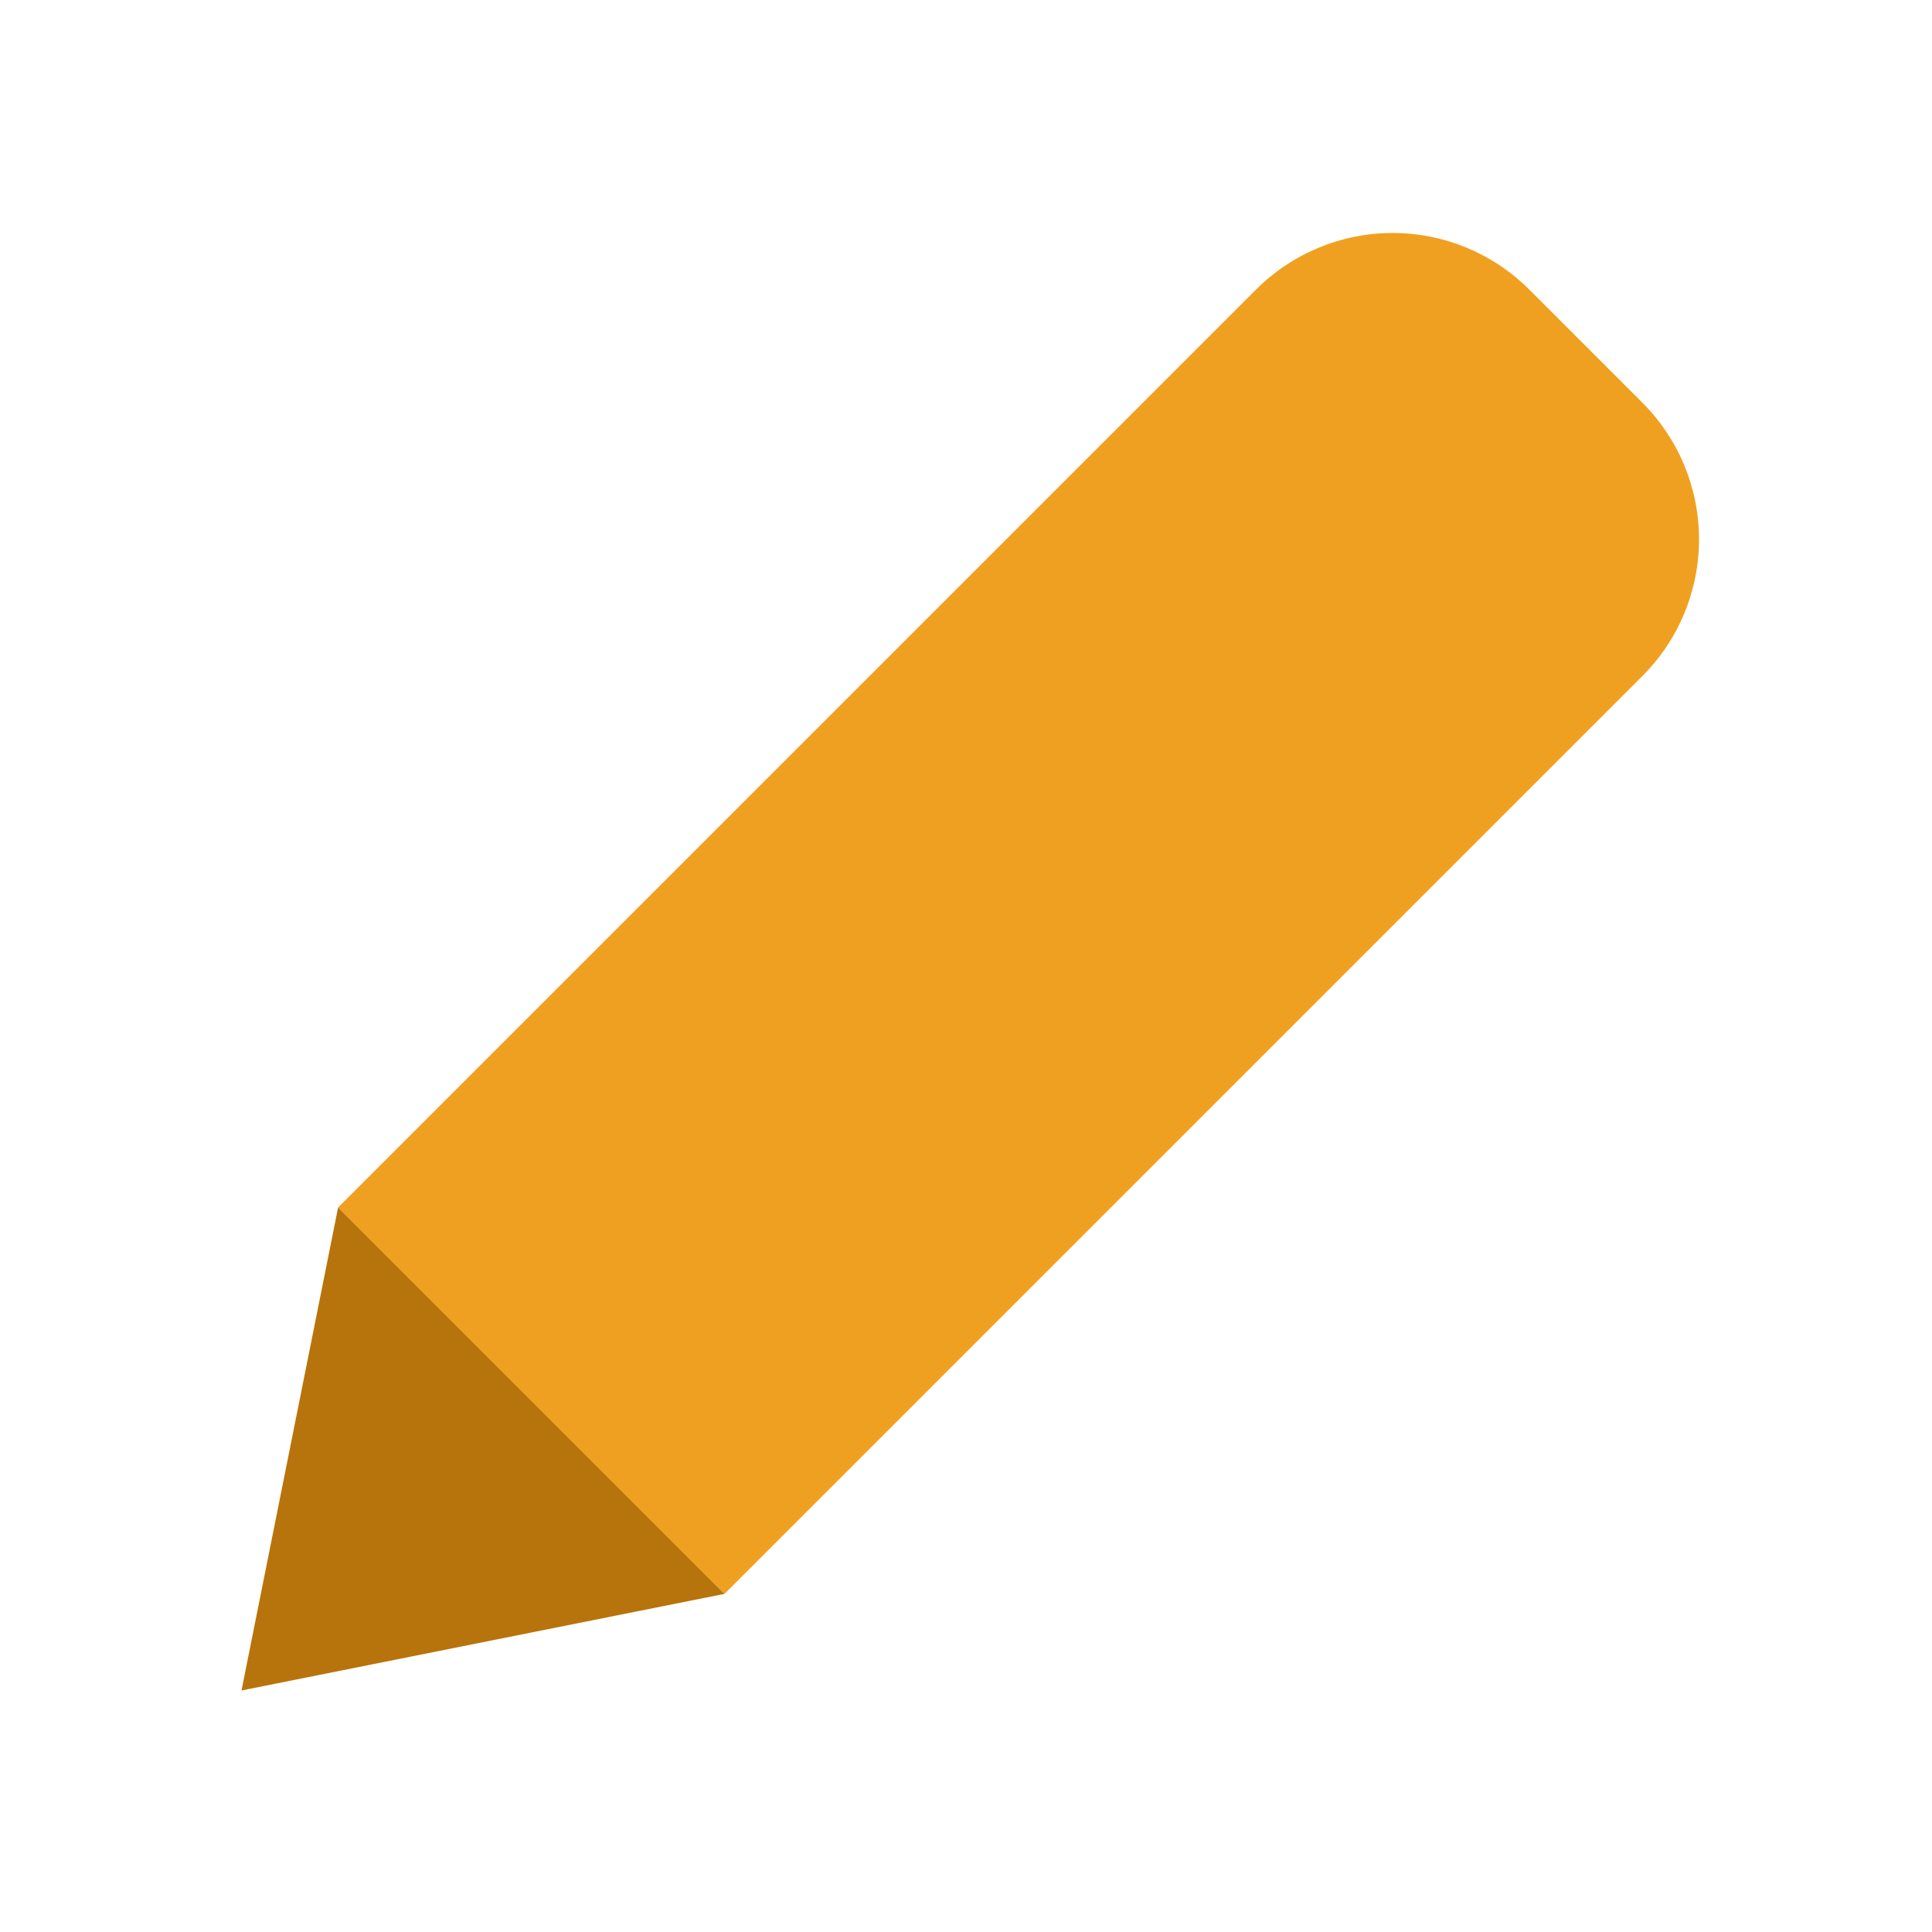
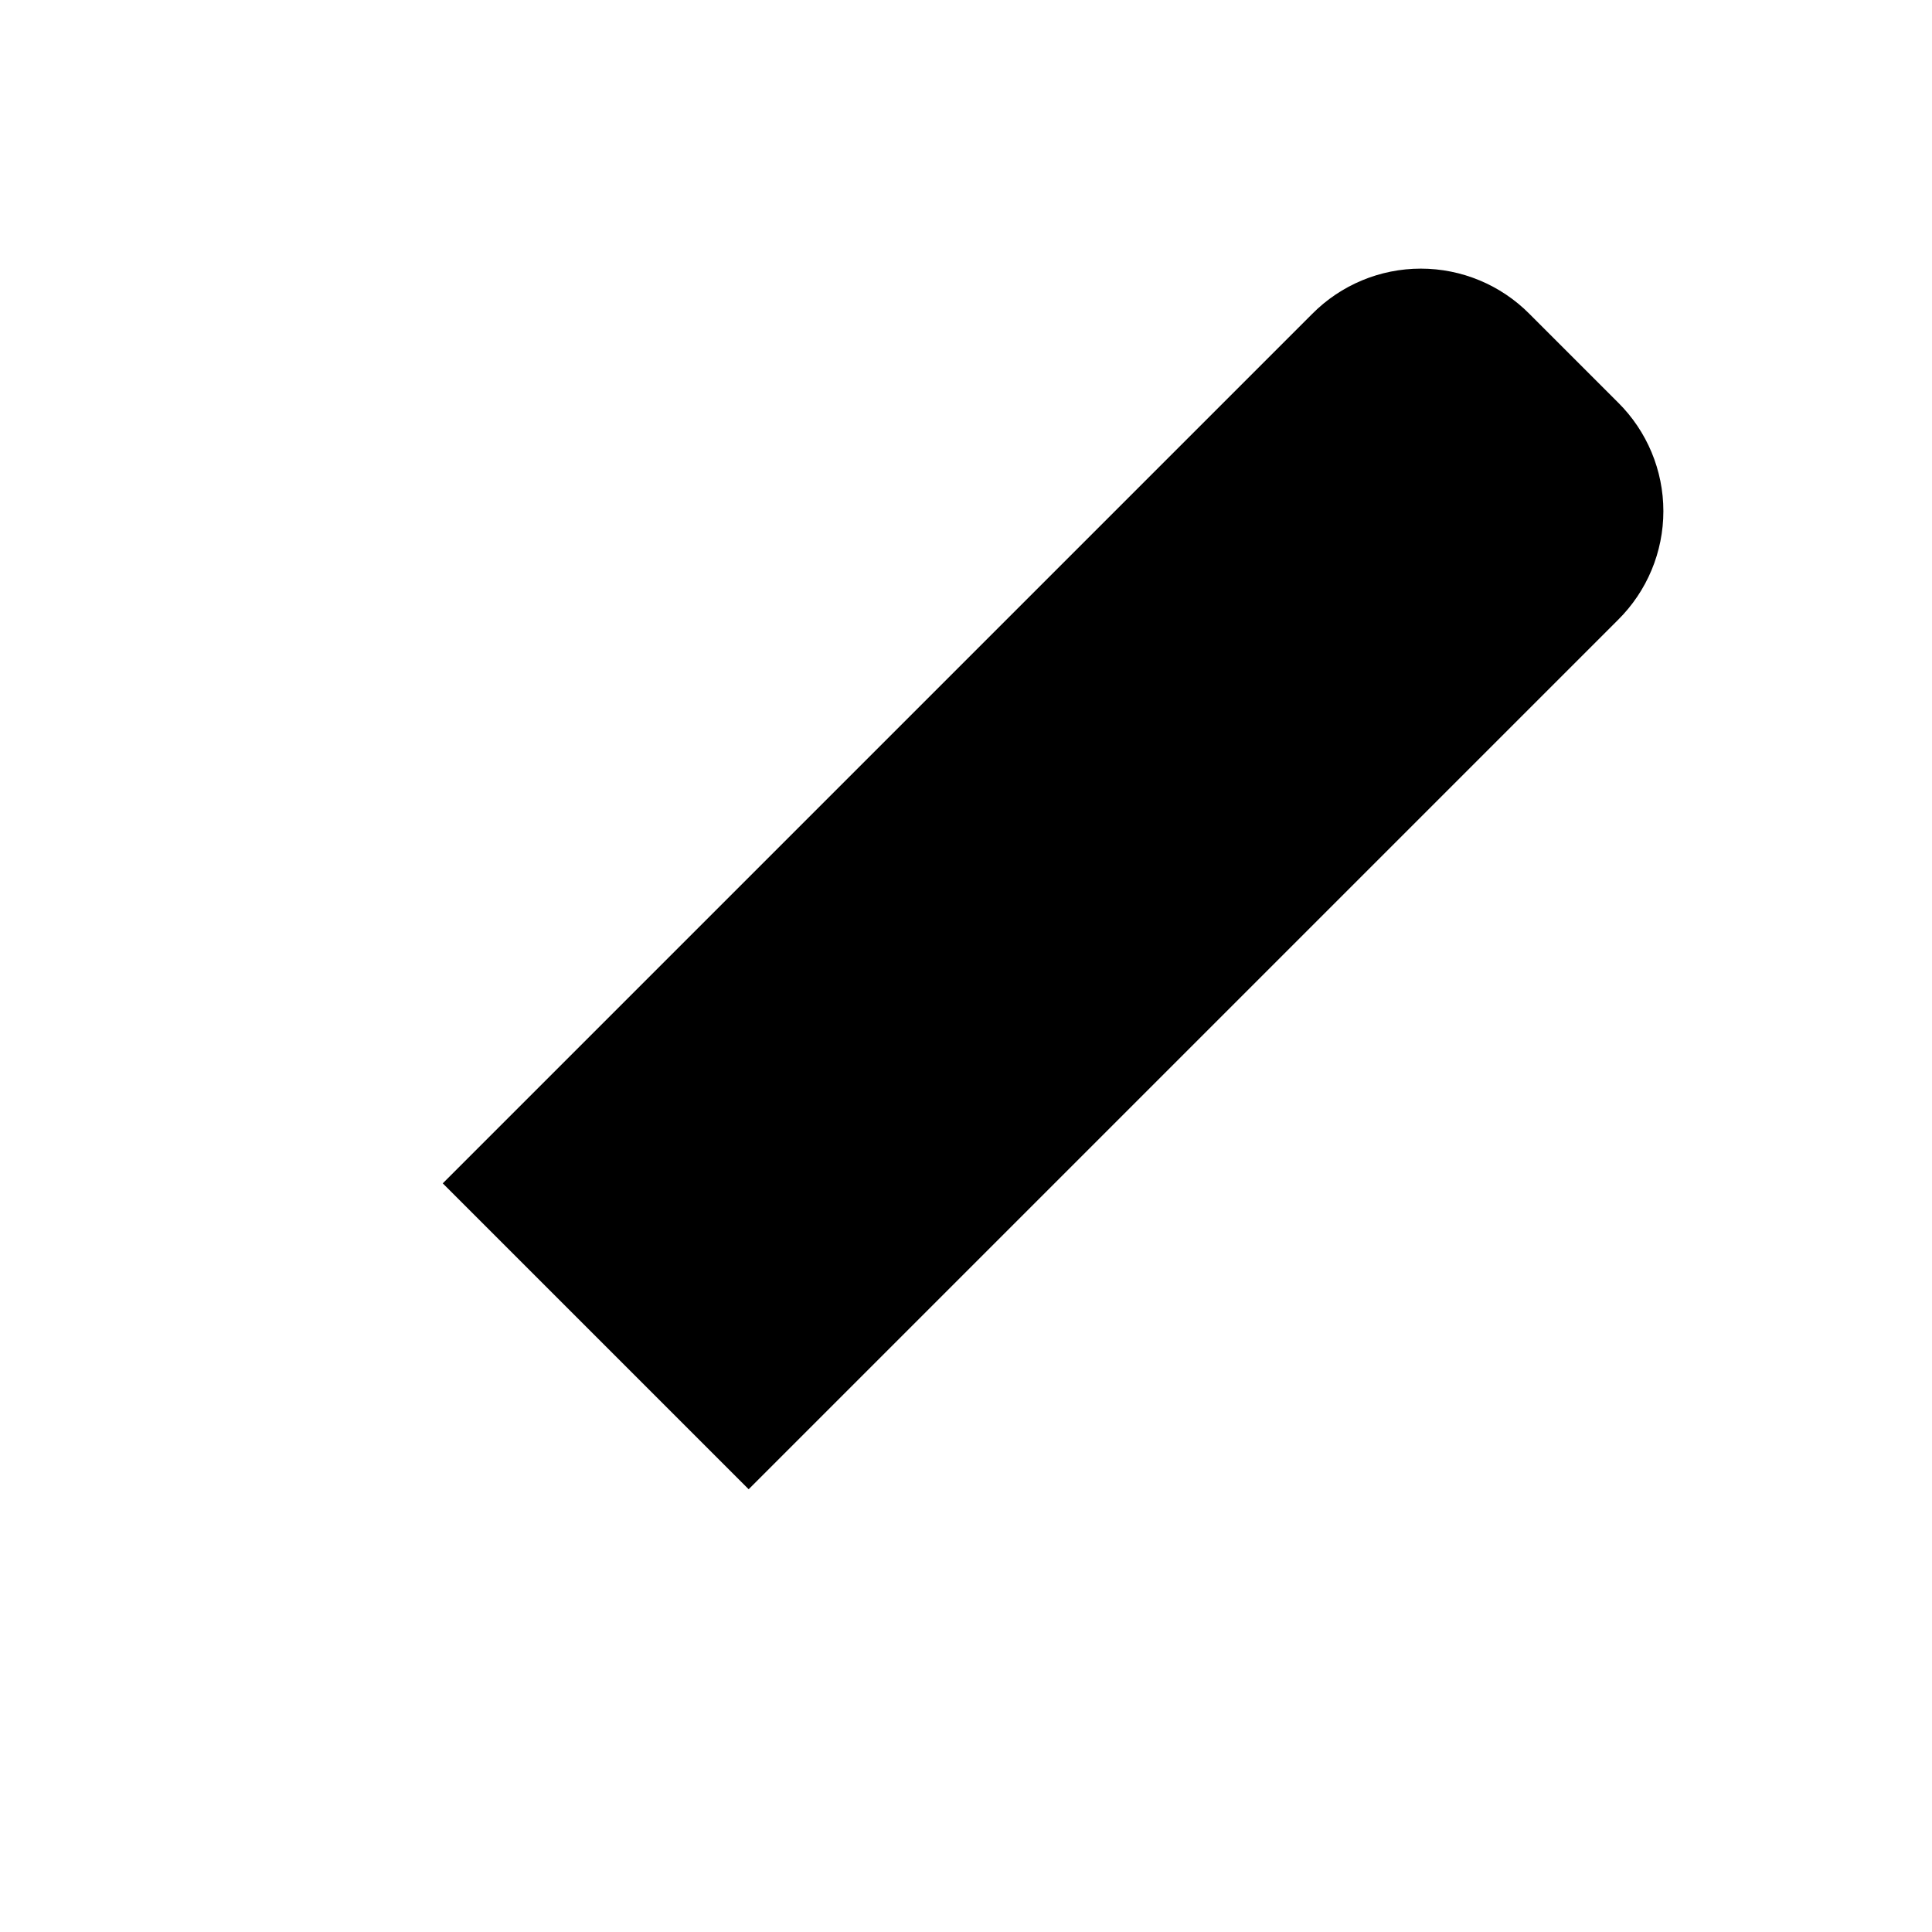
<svg xmlns="http://www.w3.org/2000/svg" width="24" height="24" viewBox="0 0 24 24">
-   <path d="M15.6 3.6a2.4 2.4 0 0 1 3.4 0l1.4 1.4a2.4 2.4 0 0 1 0 3.4L9 19.8l-4.8-4.8z" fill="#f0a020" />
-   <path d="M4.2 15 9 19.8 3 21z" fill="#b8740c" />
+   <path d="M16.3 3.9a1.9 1.9 0 0 1 2.7 0l1.1 1.1a1.9 1.9 0 0 1 0 2.7L9.3 18.5l-3.8-3.8z" fill="#000" />
</svg>
